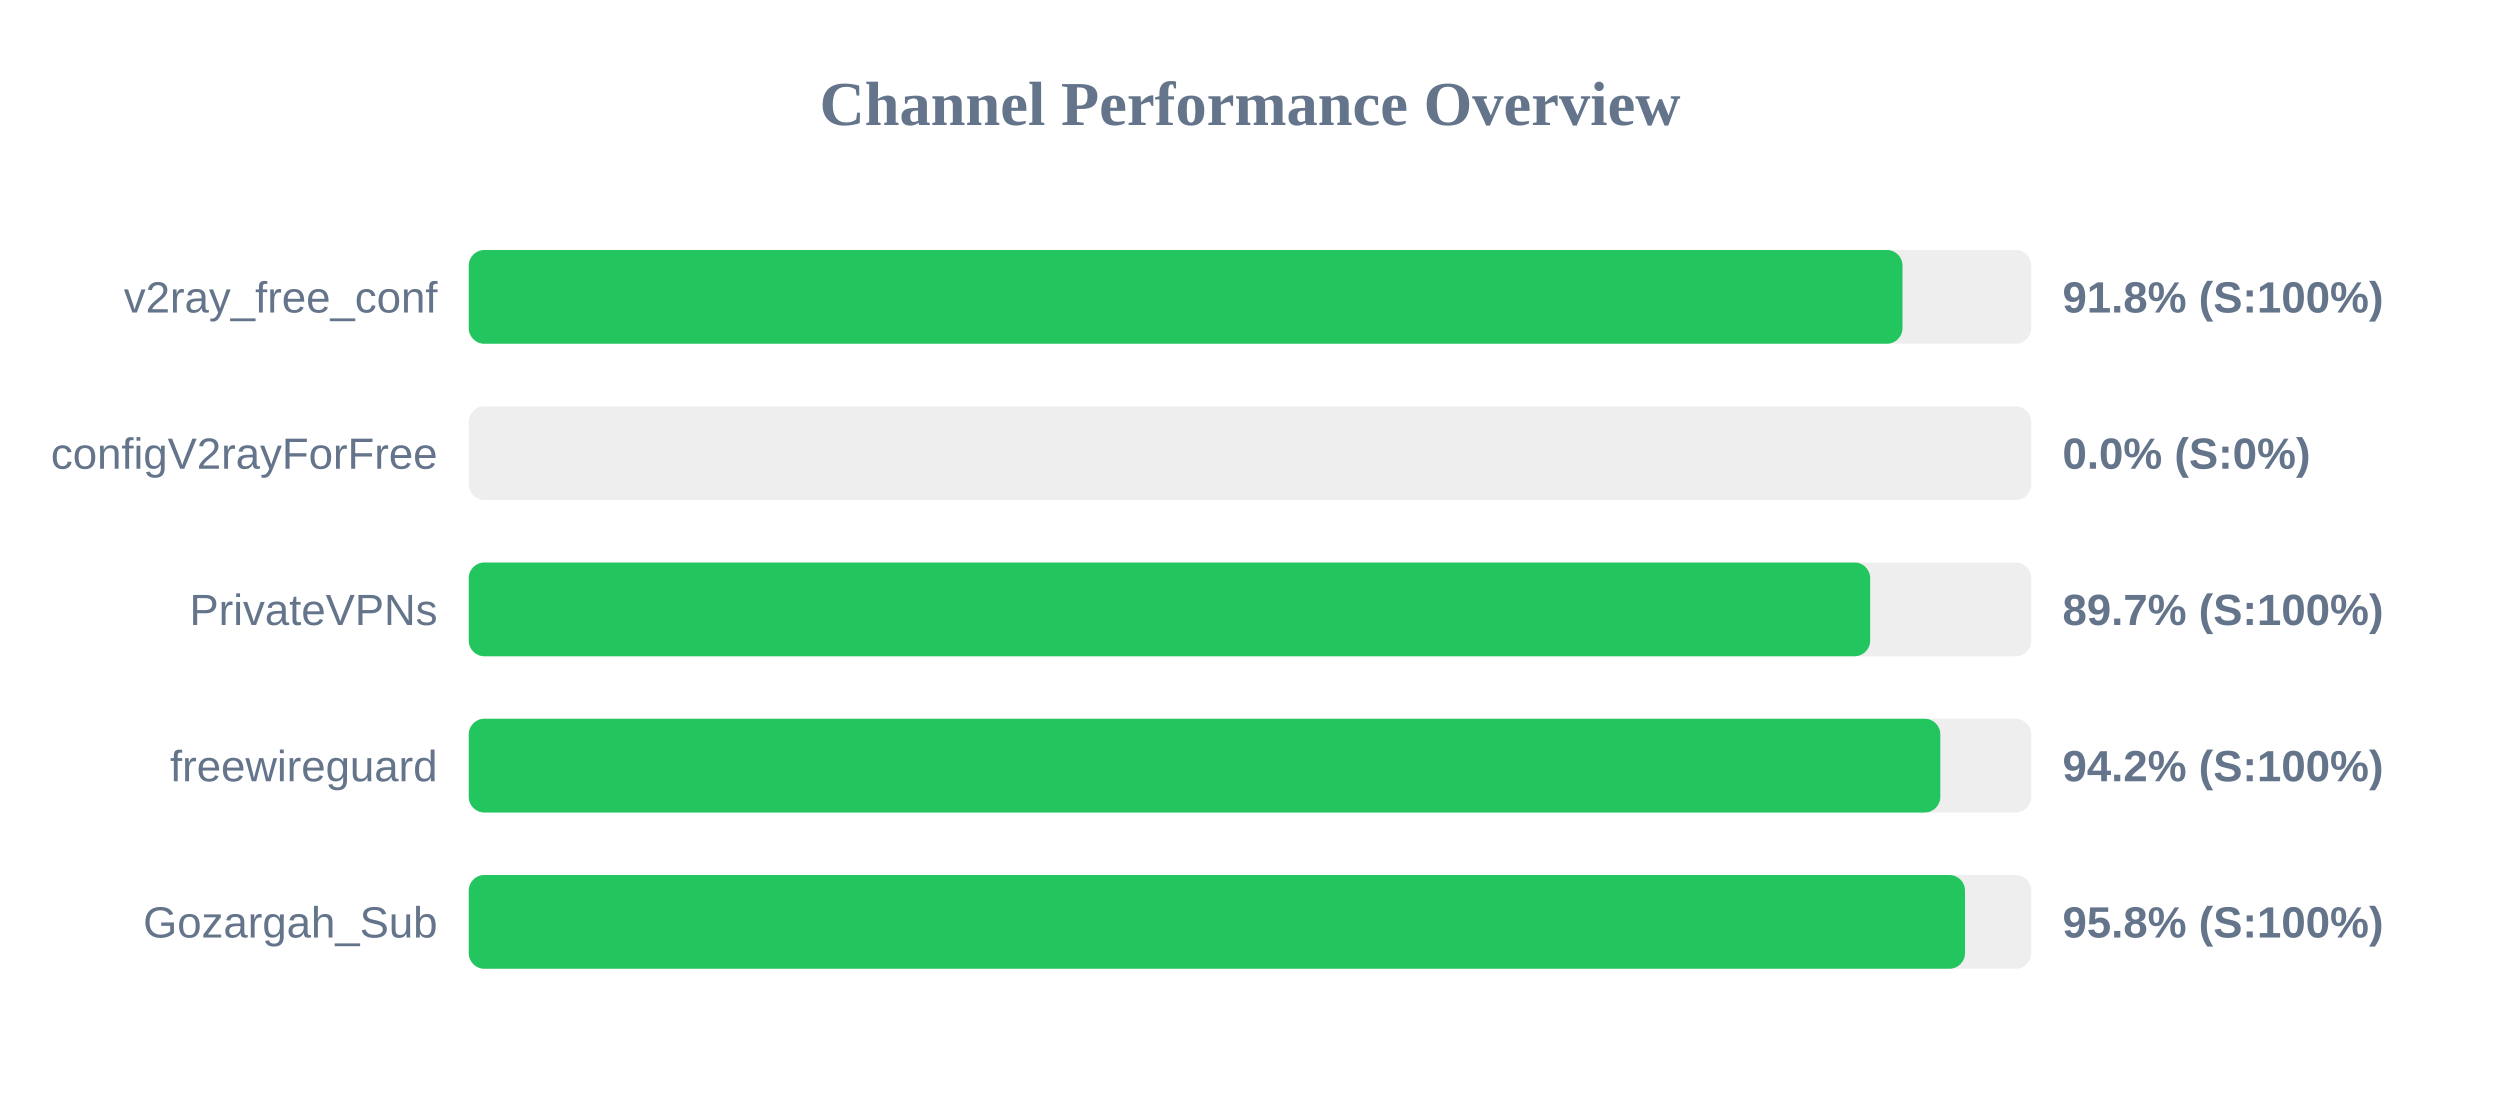
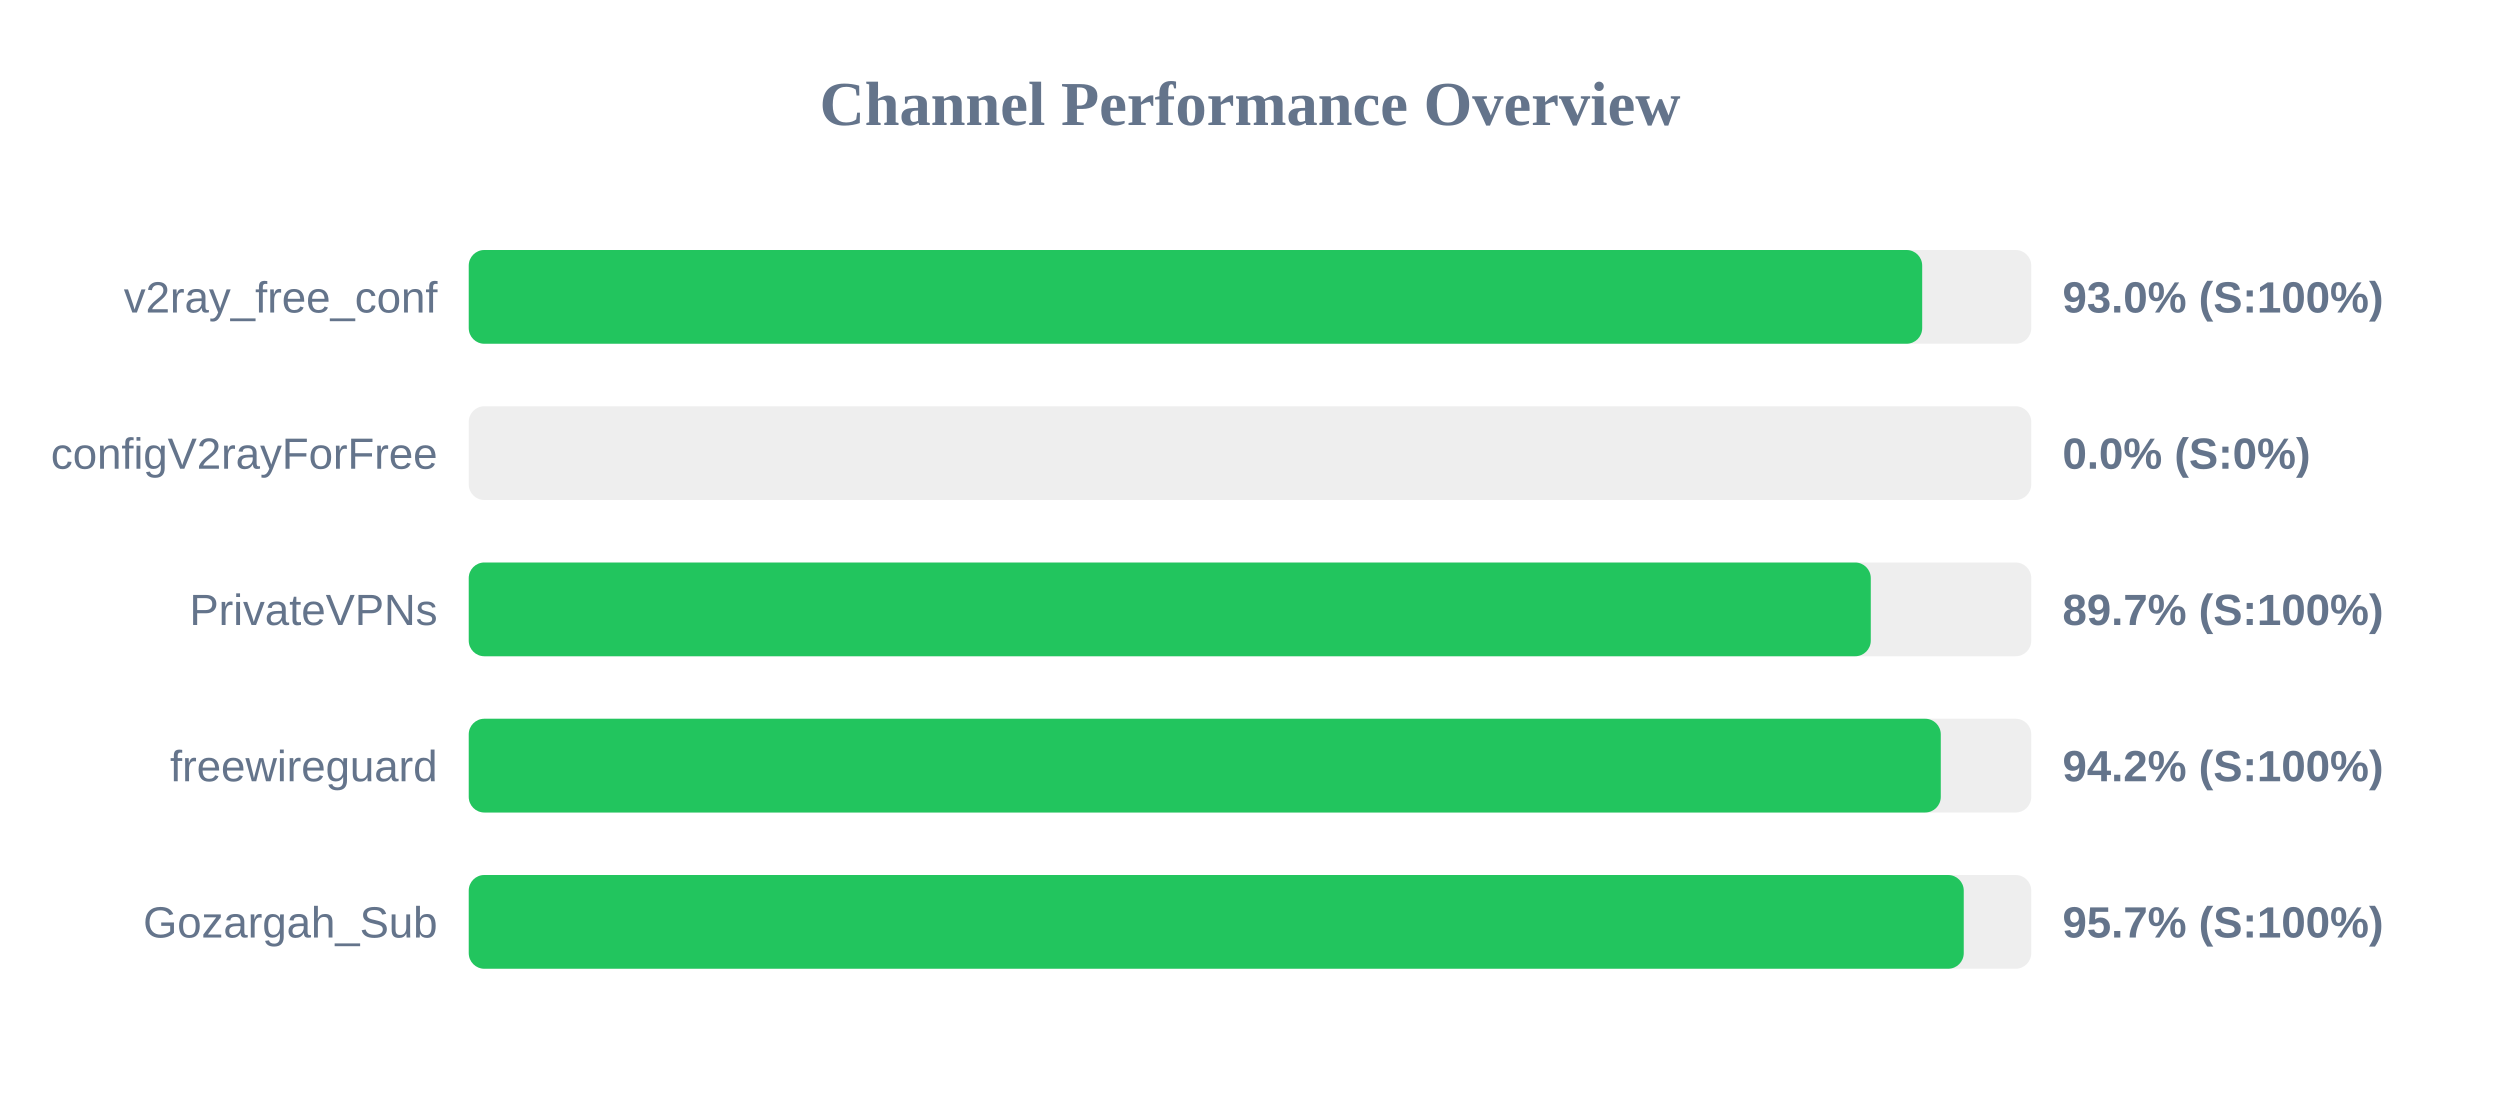
<svg xmlns="http://www.w3.org/2000/svg" width="800" height="350" version="1.1">
  <style>
        .row { font: 14px Arial; fill: #64748b; }
        .score { font: bold 14px Arial; fill: #64748b; }
    </style>
  <text x="400" y="40" text-anchor="middle" font-size="20px" font-weight="bold" fill="#64748b">Channel Performance Overview</text>
  <rect x="150" y="80" width="500" height="30" fill="#eee" rx="5" />
-   <rect x="150" y="80" width="458.8" height="30" fill="#22c55e" rx="5" />
+   <rect x="150" y="80" width="465.1" height="30" fill="#22c55e" rx="5" />
  <text x="140" y="100" text-anchor="end" class="row">v2ray_free_conf</text>
-   <text x="660" y="100" text-anchor="start" class="score">91.8% (S:100%)</text>
+   <text x="660" y="100" text-anchor="start" class="score">93.0% (S:100%)</text>
  <rect x="150" y="130" width="500" height="30" fill="#eee" rx="5" />
  <rect x="150" y="130" width="0.0" height="30" fill="#ef4444" rx="5" />
  <text x="140" y="150" text-anchor="end" class="row">configV2rayForFree</text>
  <text x="660" y="150" text-anchor="start" class="score">0.0% (S:0%)</text>
  <rect x="150" y="180" width="500" height="30" fill="#eee" rx="5" />
-   <rect x="150" y="180" width="448.45" height="30" fill="#22c55e" rx="5" />
+   <rect x="150" y="180" width="448.65" height="30" fill="#22c55e" rx="5" />
  <text x="140" y="200" text-anchor="end" class="row">PrivateVPNs</text>
  <text x="660" y="200" text-anchor="start" class="score">89.7% (S:100%)</text>
  <rect x="150" y="230" width="500" height="30" fill="#eee" rx="5" />
-   <rect x="150" y="230" width="470.9" height="30" fill="#22c55e" rx="5" />
+   <rect x="150" y="230" width="471.05" height="30" fill="#22c55e" rx="5" />
  <text x="140" y="250" text-anchor="end" class="row">freewireguard</text>
  <text x="660" y="250" text-anchor="start" class="score">94.2% (S:100%)</text>
  <rect x="150" y="280" width="500" height="30" fill="#eee" rx="5" />
-   <rect x="150" y="280" width="478.8" height="30" fill="#22c55e" rx="5" />
+   <rect x="150" y="280" width="478.4" height="30" fill="#22c55e" rx="5" />
  <text x="140" y="300" text-anchor="end" class="row">Gozargah_Sub</text>
-   <text x="660" y="300" text-anchor="start" class="score">95.8% (S:100%)</text>
+   <text x="660" y="300" text-anchor="start" class="score">95.7% (S:100%)</text>
</svg>
